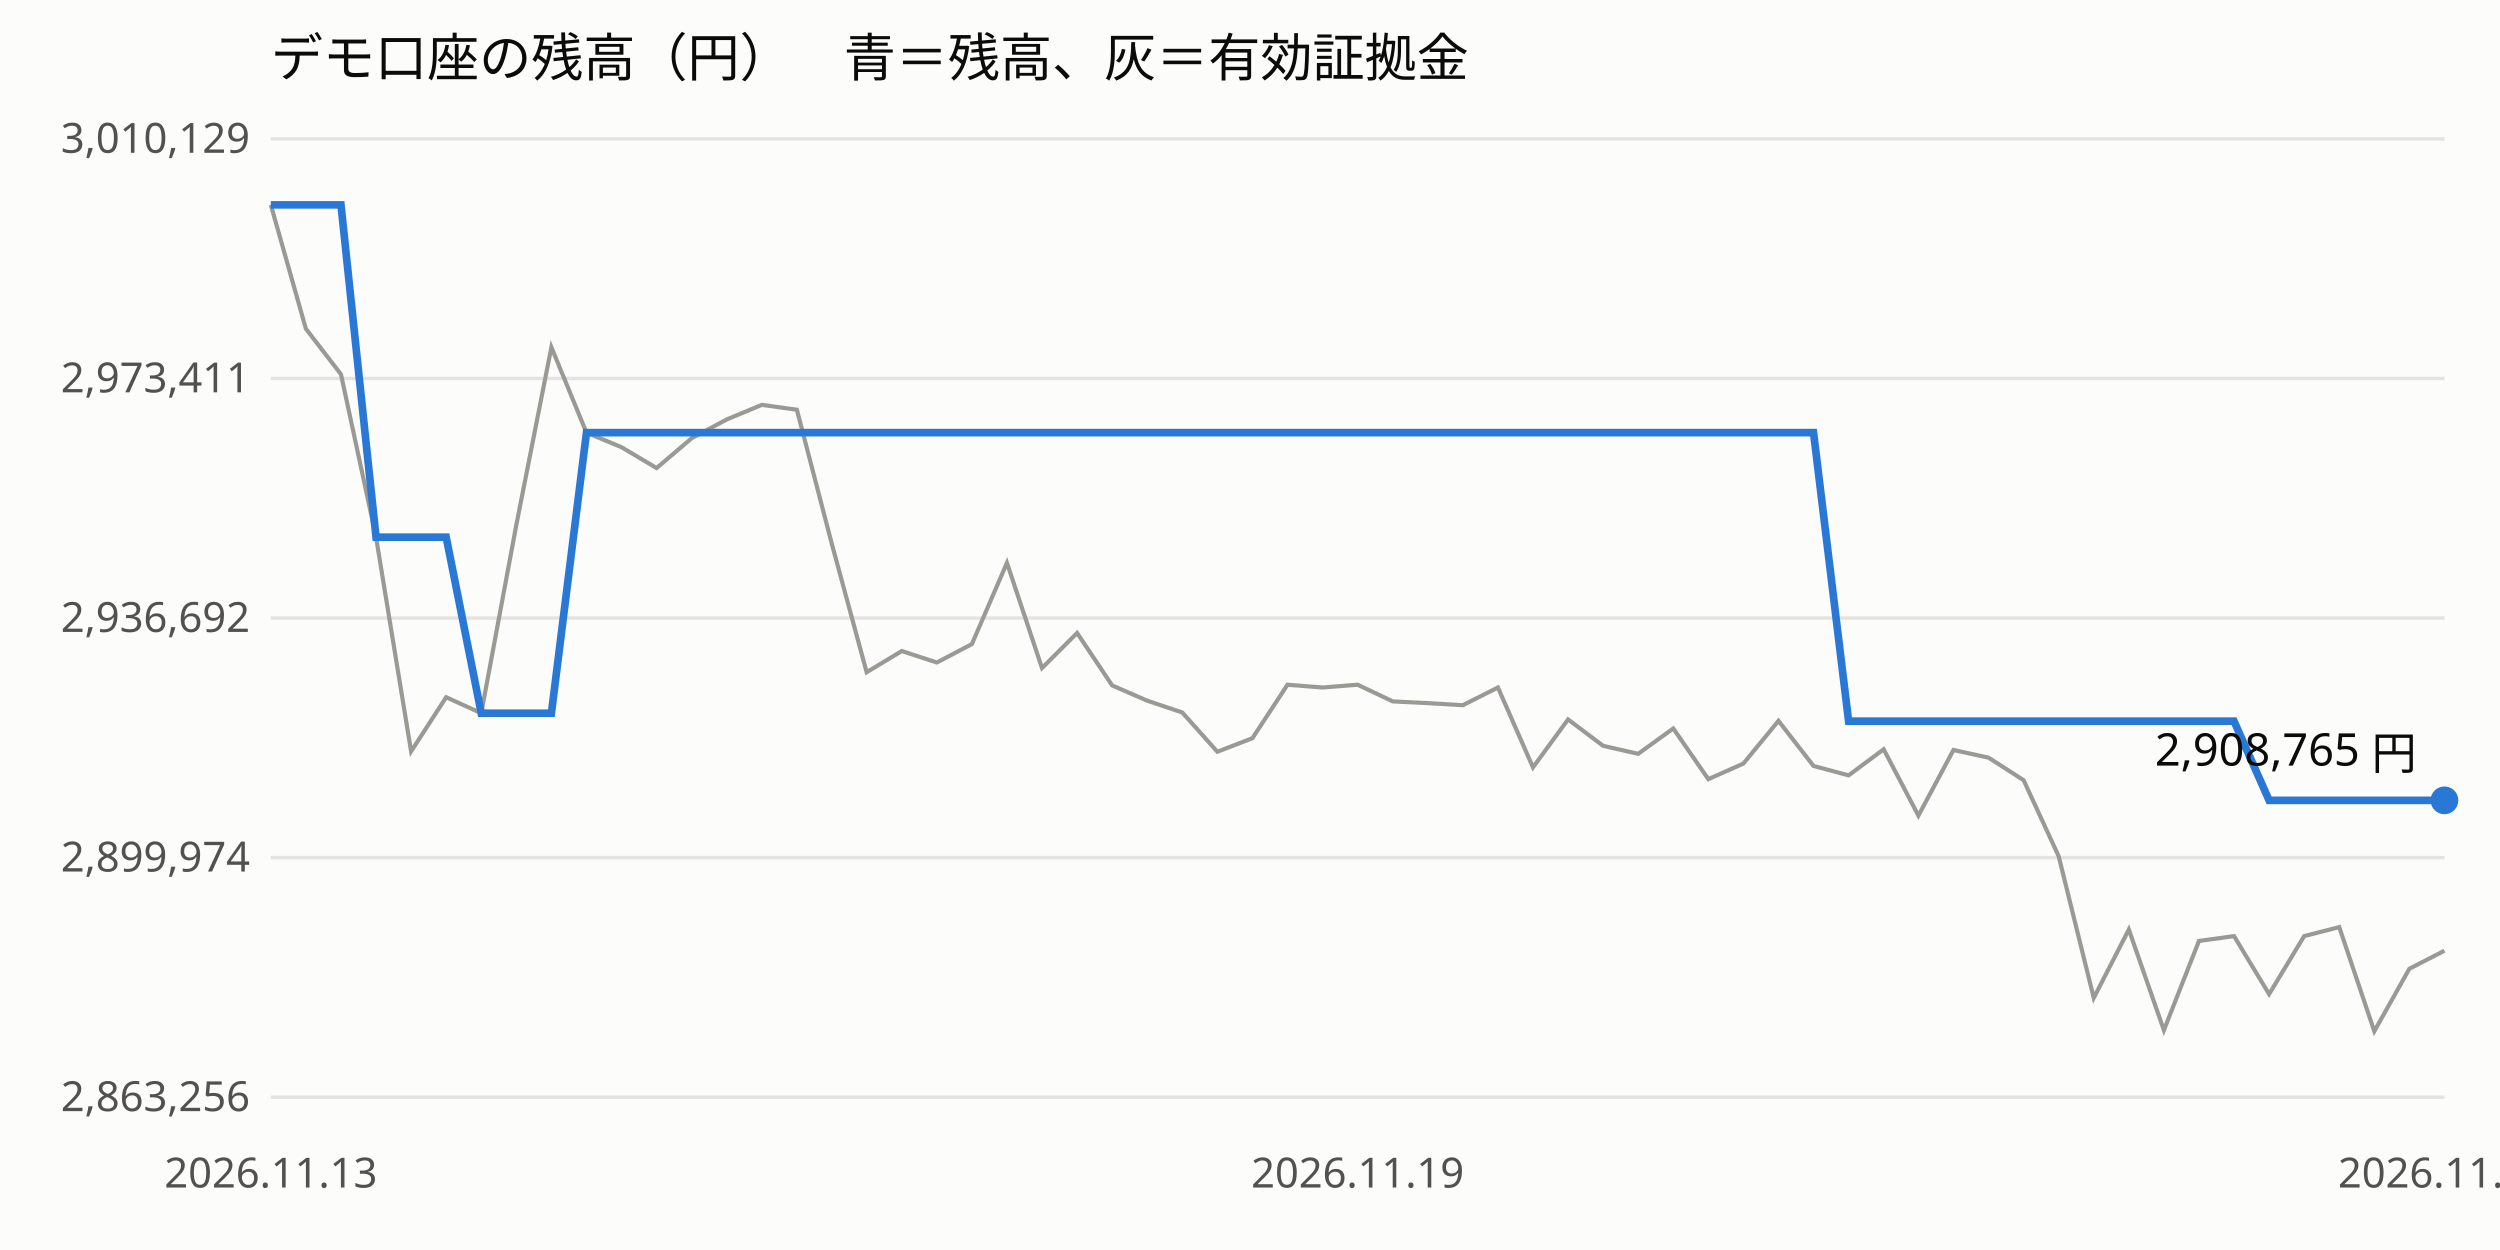
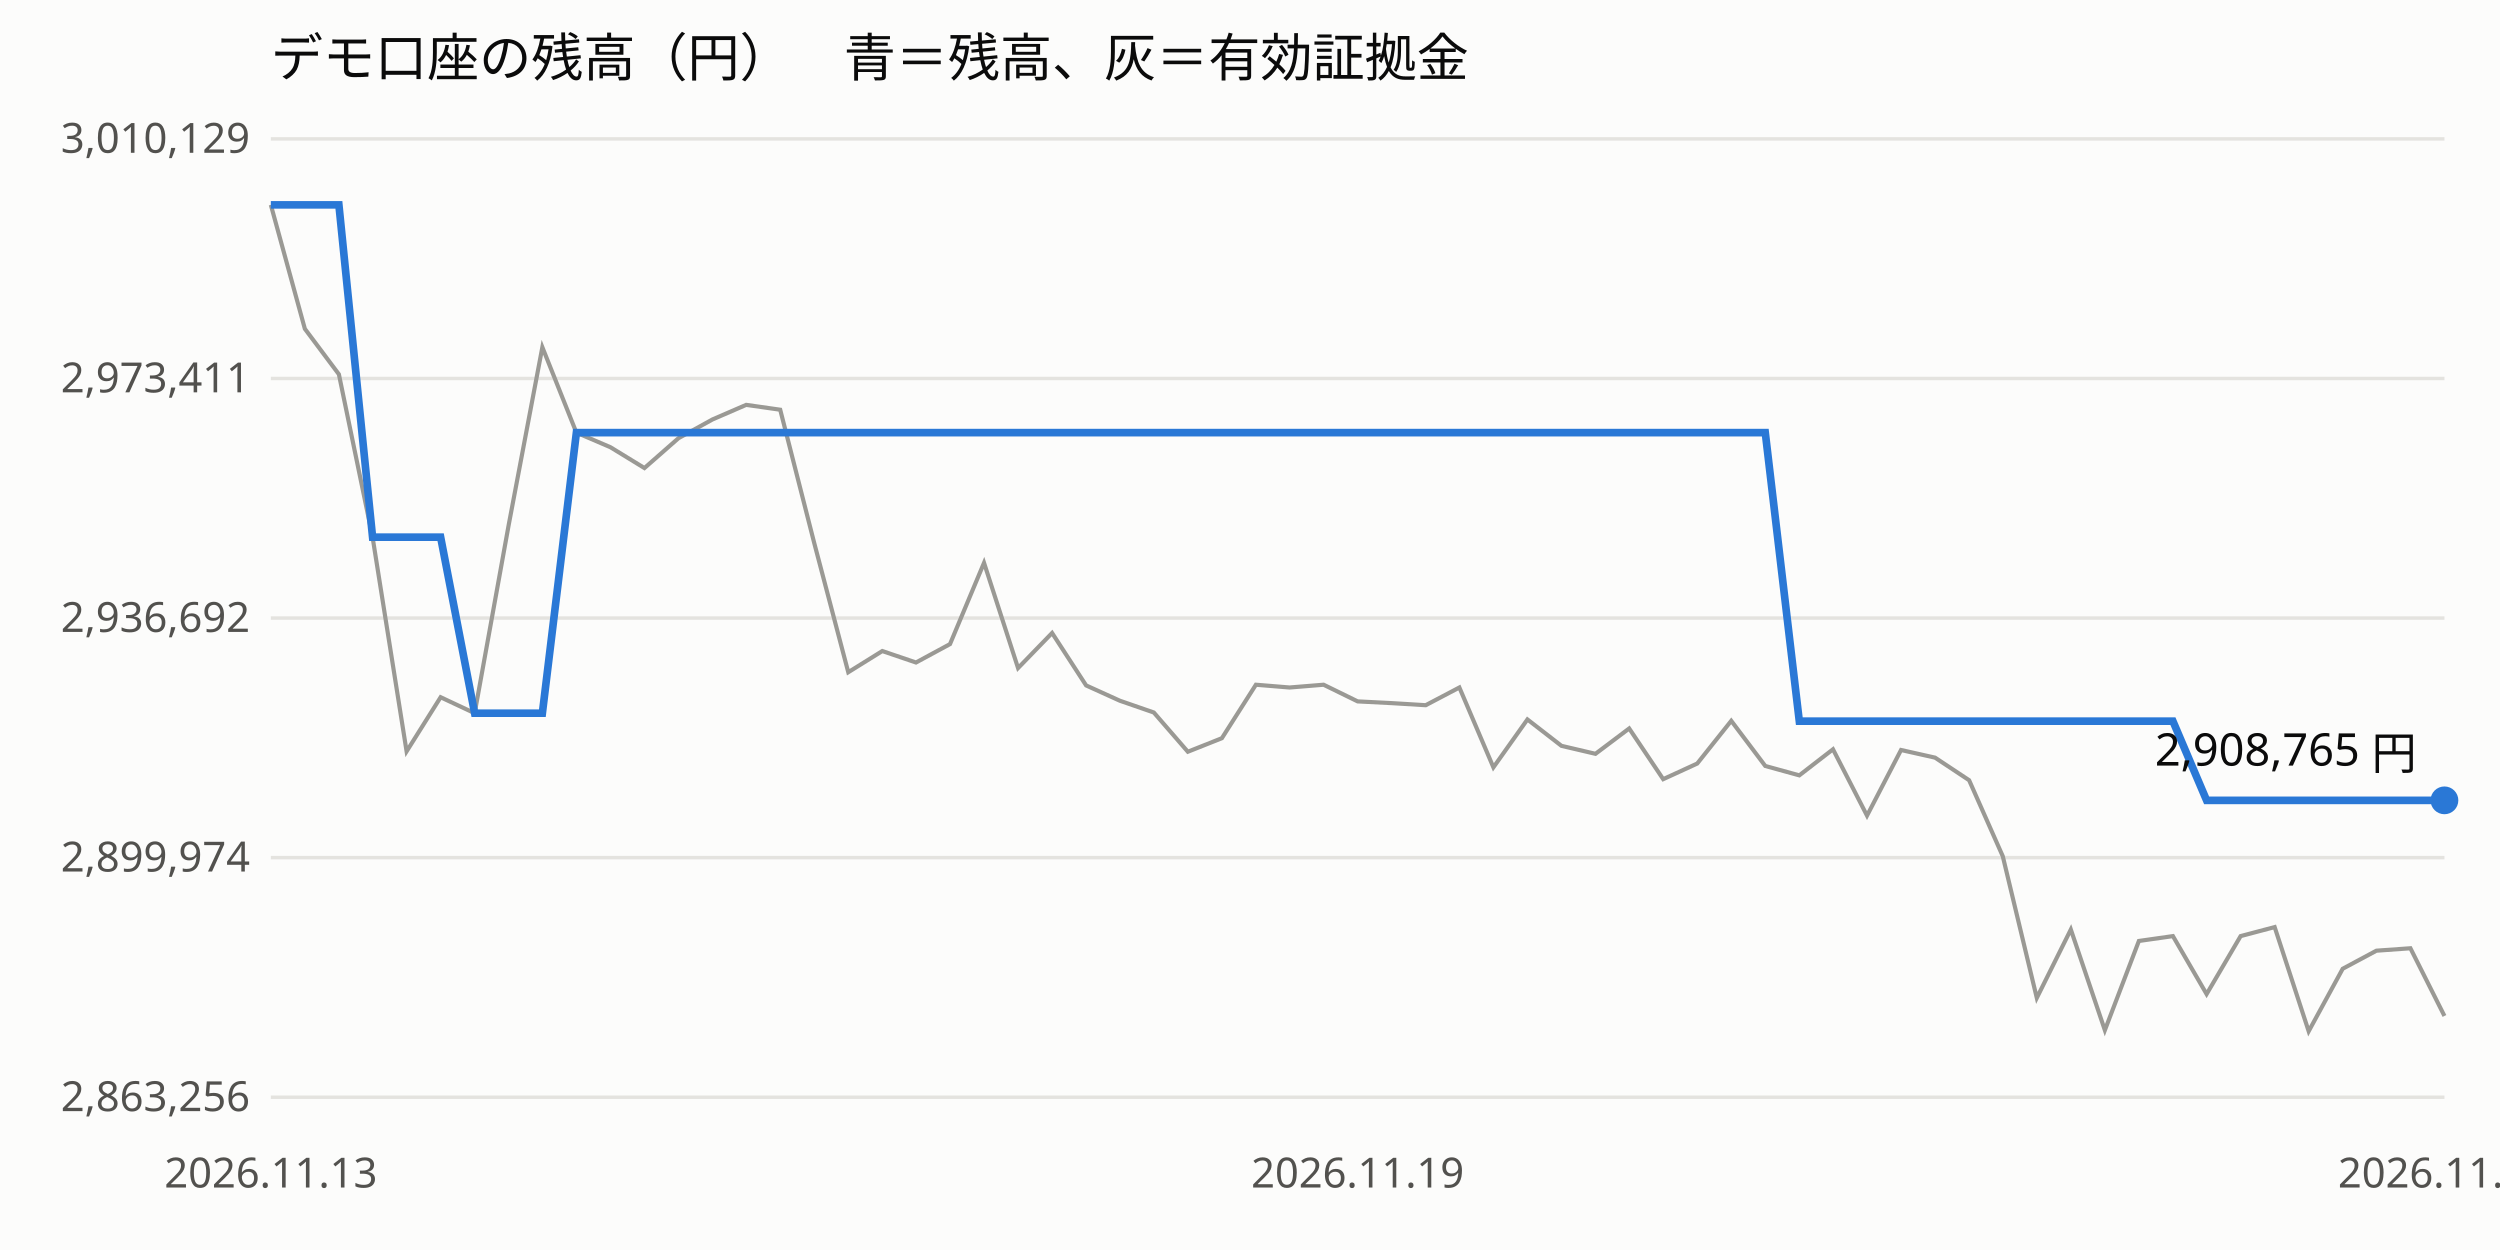
<svg xmlns="http://www.w3.org/2000/svg" viewBox="0 0 720 360" width="100%" font-family="sans-serif" font-size="12">
  <rect width="720" height="360" fill="#fcfcfb" />
  <text x="78" y="22" font-size="15" fill="#0b0b0b">デモ口座の残高（円）　青＝残高、灰＝有効証拠金</text>
  <line x1="78" x2="704" y1="316.0" y2="316.0" stroke="#e4e3df" />
  <text x="72" y="320.0" text-anchor="end" fill="#52514e">2,863,256</text>
  <line x1="78" x2="704" y1="247.0" y2="247.0" stroke="#e4e3df" />
  <text x="72" y="251.0" text-anchor="end" fill="#52514e">2,899,974</text>
  <line x1="78" x2="704" y1="178.0" y2="178.0" stroke="#e4e3df" />
  <text x="72" y="182.0" text-anchor="end" fill="#52514e">2,936,692</text>
  <line x1="78" x2="704" y1="109.0" y2="109.0" stroke="#e4e3df" />
  <text x="72" y="113.0" text-anchor="end" fill="#52514e">2,973,411</text>
  <line x1="78" x2="704" y1="40.0" y2="40.0" stroke="#e4e3df" />
  <text x="72" y="44.0" text-anchor="end" fill="#52514e">3,010,129</text>
  <text x="78.0" y="342" text-anchor="middle" fill="#52514e">2026.11.13</text>
  <text x="391.0" y="342" text-anchor="middle" fill="#52514e">2026.11.19</text>
  <text x="704.0" y="342" text-anchor="middle" fill="#52514e">2026.11.20</text>
-   <polyline points="78.0,59.0 88.1,94.7 98.2,107.8 108.3,154.7 118.4,216.4 128.5,200.8 138.6,205.4 148.7,151.2 158.8,100.0 168.9,124.6 179.0,128.8 189.1,134.8 199.2,126.2 209.3,120.8 219.4,116.6 229.5,118.0 239.5,156.4 249.6,193.6 259.7,187.5 269.8,190.8 279.9,185.5 290.0,162.1 300.1,192.4 310.2,182.3 320.3,197.4 330.4,201.8 340.5,205.2 350.6,216.5 360.7,212.6 370.8,197.2 380.9,198.0 391.0,197.2 401.1,202.0 411.2,202.5 421.3,203.1 431.4,198.0 441.5,221.0 451.6,207.2 461.7,214.8 471.8,217.1 481.9,209.8 492.0,224.4 502.1,219.9 512.2,207.6 522.3,220.6 532.4,223.3 542.5,215.8 552.5,234.9 562.6,216.0 572.7,218.2 582.8,224.7 592.9,246.6 603.0,287.4 613.1,267.7 623.2,296.7 633.3,271.0 643.4,269.6 653.5,286.3 663.6,269.6 673.7,267.0 683.8,297.0 693.9,279.0 704.0,273.8" fill="none" stroke="#9a9994" stroke-width="1.2" />
-   <polyline points="78.0,59.0 88.1,59.0 98.2,59.0 108.3,154.7 118.4,154.7 128.5,154.7 138.6,205.4 148.7,205.4 158.8,205.4 168.9,124.6 179.0,124.6 189.1,124.6 199.2,124.6 209.3,124.6 219.4,124.6 229.5,124.6 239.5,124.6 249.6,124.6 259.7,124.6 269.8,124.6 279.9,124.6 290.0,124.6 300.1,124.6 310.2,124.6 320.3,124.6 330.4,124.6 340.5,124.6 350.6,124.6 360.7,124.6 370.8,124.6 380.9,124.6 391.0,124.6 401.1,124.6 411.2,124.6 421.3,124.6 431.4,124.6 441.5,124.6 451.6,124.6 461.7,124.6 471.8,124.6 481.9,124.6 492.0,124.6 502.1,124.6 512.2,124.6 522.3,124.6 532.4,207.7 542.5,207.7 552.5,207.7 562.6,207.7 572.7,207.7 582.8,207.7 592.9,207.7 603.0,207.7 613.1,207.7 623.2,207.7 633.3,207.7 643.4,207.7 653.5,230.5 663.6,230.5 673.7,230.5 683.8,230.5 693.9,230.5 704.0,230.5" fill="none" stroke="#2a78d6" stroke-width="2.2" />
+   <polyline points="78.0,59.0 87.8,94.7 97.6,107.8 107.3,154.7 117.1,216.4 126.9,200.8 136.7,205.4 146.5,151.2 156.2,100.0 166.0,124.6 175.8,128.8 185.6,134.8 195.4,126.2 205.2,120.8 214.9,116.6 224.7,118.0 234.5,156.4 244.3,193.6 254.1,187.5 263.8,190.8 273.6,185.5 283.4,162.1 293.2,192.4 303.0,182.3 312.8,197.4 322.5,201.8 332.3,205.2 342.1,216.5 351.9,212.6 361.7,197.2 371.4,198.0 381.2,197.2 391.0,202.0 400.8,202.5 410.6,203.1 420.3,198.0 430.1,221.0 439.9,207.2 449.7,214.8 459.5,217.1 469.2,209.8 479.0,224.4 488.8,219.9 498.6,207.6 508.4,220.6 518.2,223.3 527.9,215.8 537.7,234.9 547.5,216.0 557.3,218.2 567.1,224.7 576.8,246.6 586.6,287.4 596.4,267.7 606.2,296.7 616.0,271.0 625.8,269.6 635.5,286.3 645.3,269.6 655.1,267.0 664.9,297.0 674.7,279.0 684.4,273.8 694.2,273.1 704.0,292.6" fill="none" stroke="#9a9994" stroke-width="1.2" />
+   <polyline points="78.0,59.0 87.8,59.0 97.6,59.0 107.3,154.7 117.1,154.7 126.9,154.7 136.7,205.4 146.5,205.4 156.2,205.4 166.0,124.6 175.8,124.6 185.6,124.6 195.4,124.6 205.2,124.6 214.9,124.6 224.7,124.6 234.5,124.6 244.3,124.6 254.1,124.6 263.8,124.6 273.6,124.6 283.4,124.6 293.2,124.6 303.0,124.6 312.8,124.6 322.5,124.6 332.3,124.6 342.1,124.6 351.9,124.6 361.7,124.6 371.4,124.6 381.2,124.6 391.0,124.6 400.8,124.6 410.6,124.6 420.3,124.6 430.1,124.6 439.9,124.6 449.7,124.6 459.5,124.6 469.2,124.6 479.0,124.6 488.8,124.6 498.6,124.6 508.4,124.6 518.2,207.7 527.9,207.7 537.7,207.7 547.5,207.7 557.3,207.7 567.1,207.7 576.8,207.7 586.6,207.7 596.4,207.7 606.2,207.7 616.0,207.7 625.8,207.7 635.5,230.5 645.3,230.5 655.1,230.5 664.9,230.5 674.7,230.5 684.4,230.5 694.2,230.5 704.0,230.5" fill="none" stroke="#2a78d6" stroke-width="2.2" />
  <circle cx="704.0" cy="230.5" r="4" fill="#2a78d6" />
  <text x="696.0" y="220.5" text-anchor="end" fill="#0b0b0b" font-size="13">2,908,765 円</text>
</svg>
